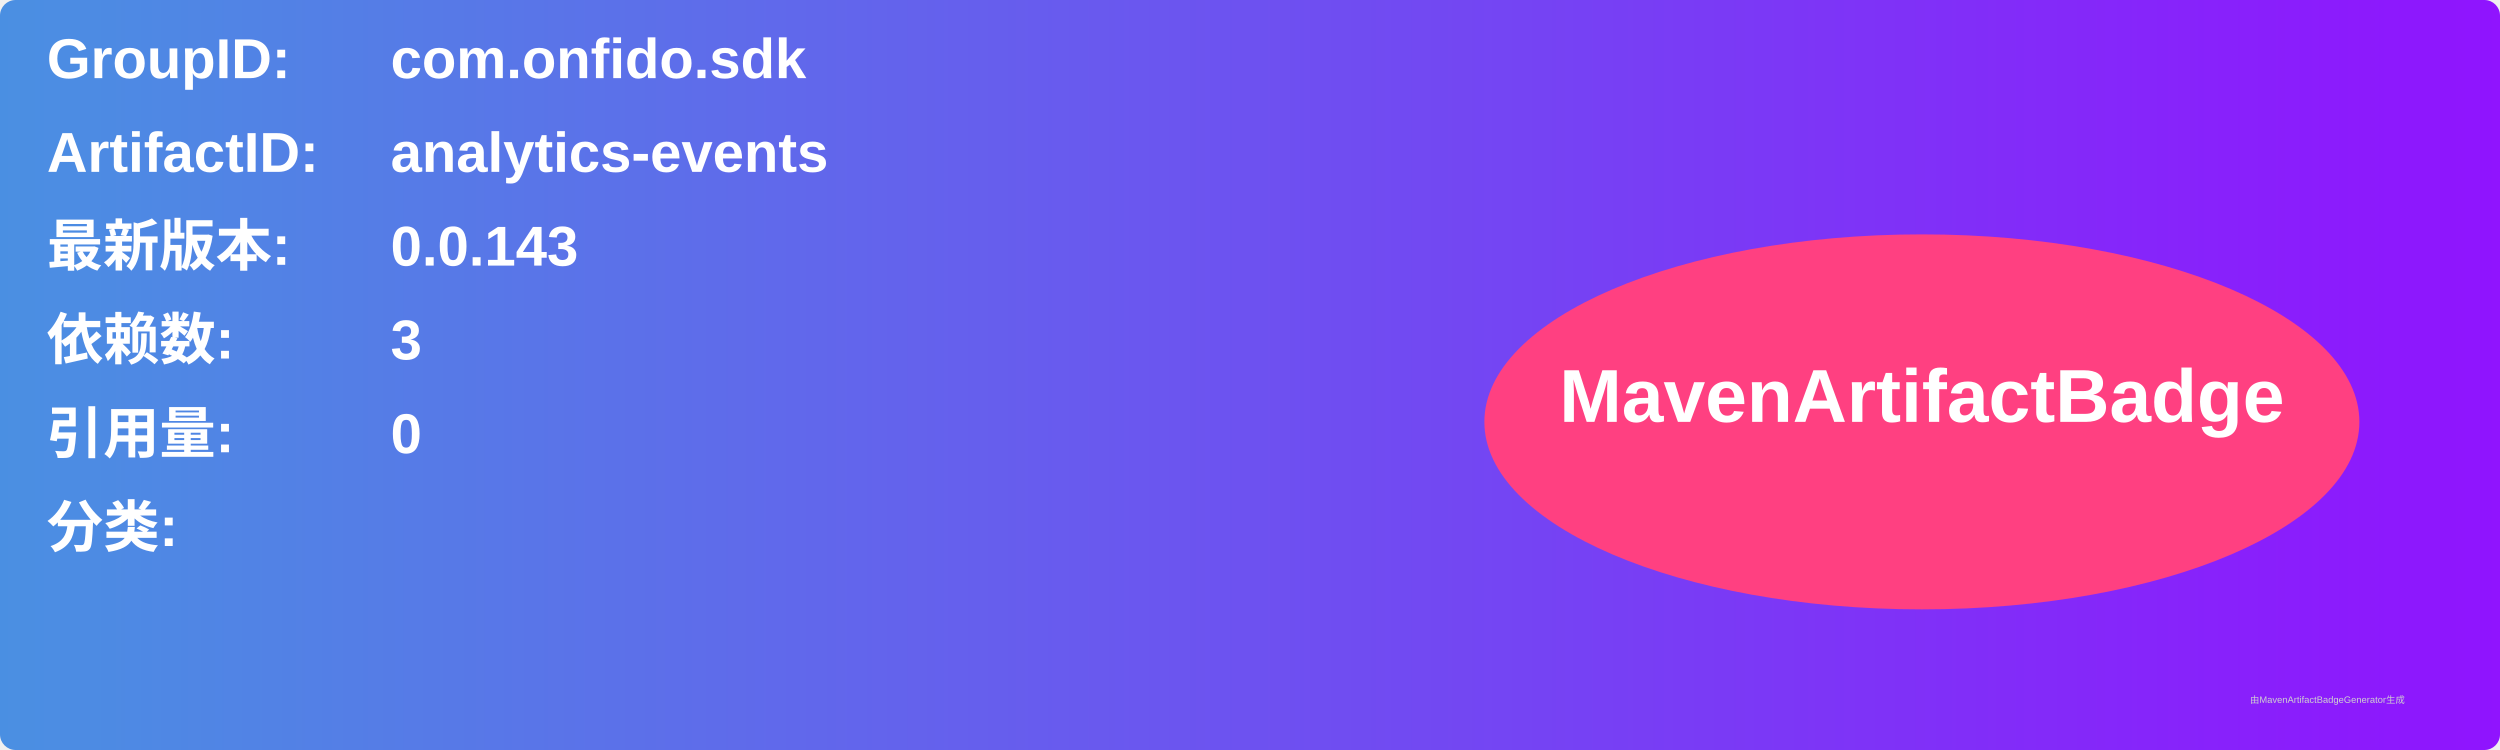
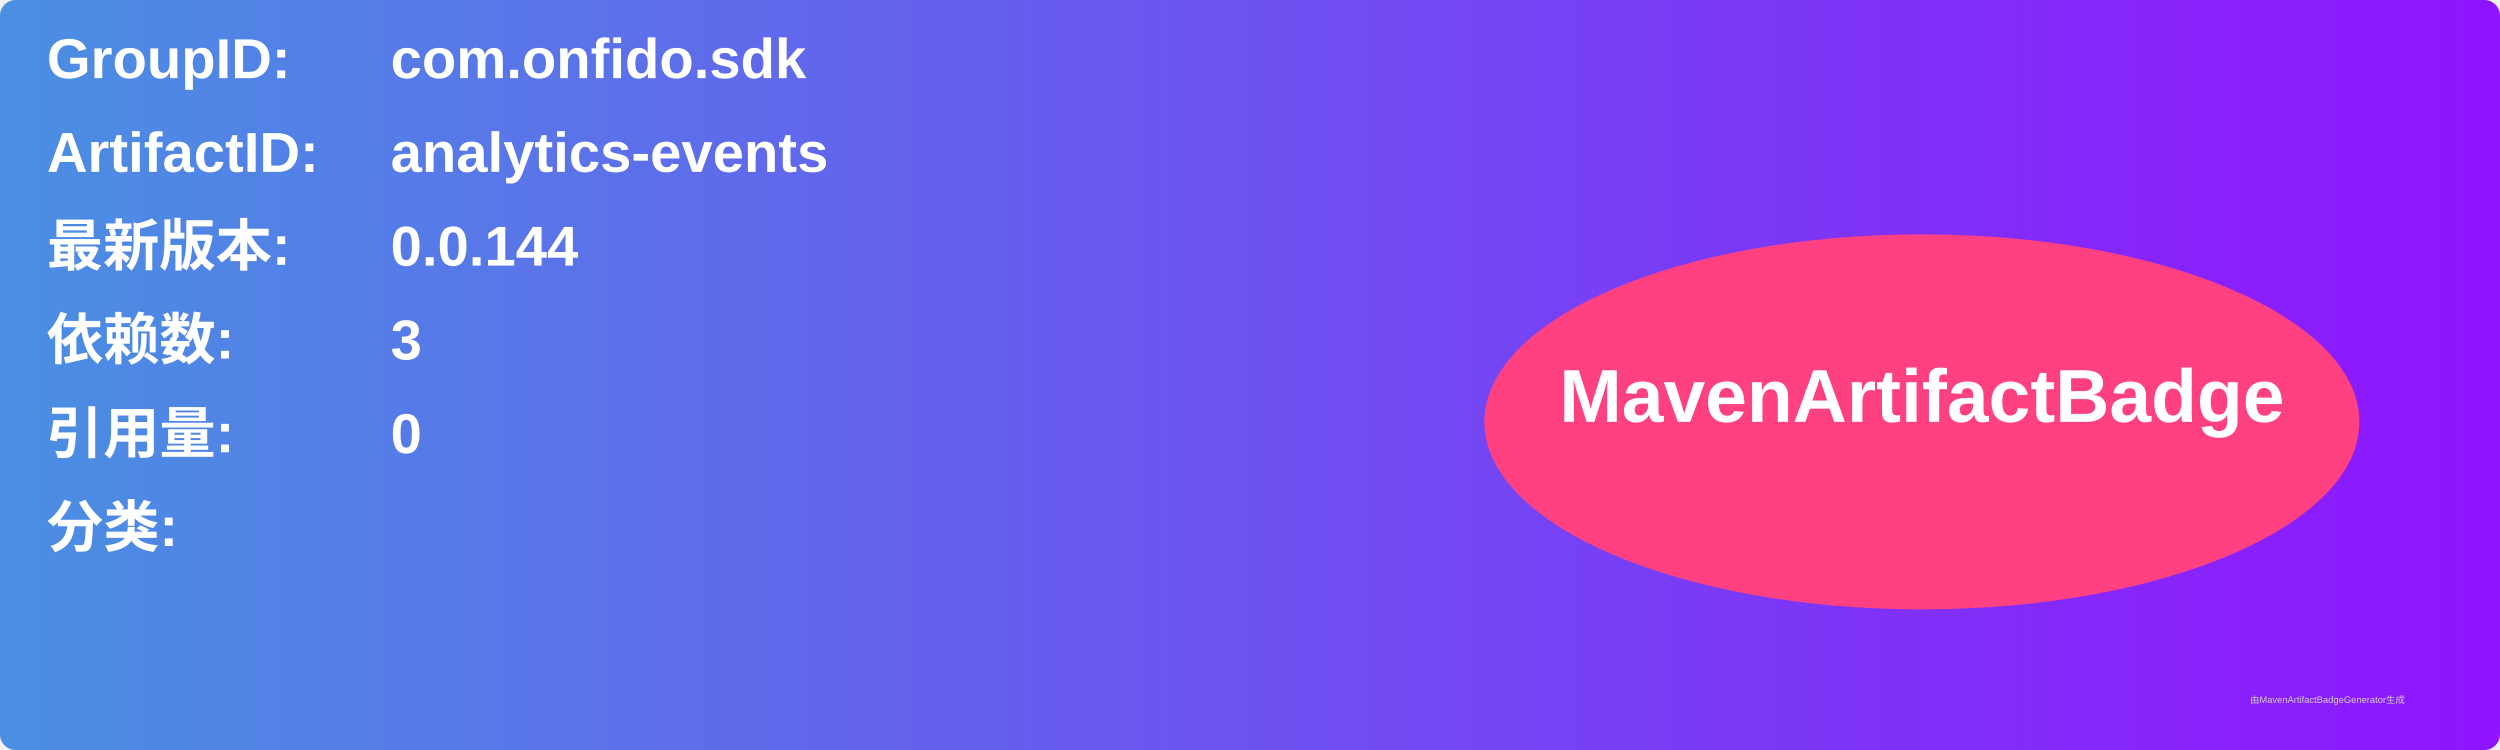
<svg xmlns="http://www.w3.org/2000/svg" width="800" height="240" viewBox="0 0 800 240">
  <linearGradient id="grad" x1="0%" y1="0%" x2="100%" y2="0%">
    <stop offset="0%" stop-color="#4a90e2" />
    <stop offset="100%" stop-color="#9013fe" />
  </linearGradient>
  <rect width="100%" height="100%" rx="5" ry="5" fill="url(#grad)" />
  <g transform="translate(15, 15)">
    <text x="0" y="10" font-family="Arial" font-size="18" fill="white" font-weight="bold" width="260">GroupID:</text>
    <text x="110" y="10" font-family="Arial" font-size="18" fill="white" font-weight="bold" width="460">com.onfido.sdk</text>
    <text x="0" y="40" font-family="Arial" font-size="18" fill="white" font-weight="bold" width="260">ArtifactID:</text>
    <text x="110" y="40" font-family="Arial" font-size="18" fill="white" font-weight="bold" width="460">analytics-events</text>
    <text x="0" y="70" font-family="Arial" font-size="18" fill="white" font-weight="bold">最新版本:</text>
    <text x="110" y="70" font-family="Arial" font-size="18" fill="white" font-weight="bold">
-       <tspan font-weight="bold">0.0.143</tspan>
+       <tspan font-weight="bold">0.0.144</tspan>
    </text>
    <text x="0" y="100" font-family="Arial" font-size="18" fill="white" font-weight="bold">依赖数: </text>
    <text x="110" y="100" font-family="Arial" font-size="18" fill="white">
      <tspan font-weight="bold">3</tspan>
    </text>
    <text x="0" y="130" font-family="Arial" font-size="18" fill="white" font-weight="bold">引用量: </text>
    <text x="110" y="130" font-family="Arial" font-size="18" fill="white">
      <tspan font-weight="bold">0</tspan>
    </text>
    <text x="0" y="160" font-family="Arial" font-size="18" fill="white" font-weight="bold">分类:</text>
    <text x="10" y="190" font-family="Arial" font-size="10" fill="white">
      <tspan font-weight="bold" />
    </text>
    <ellipse cx="600" cy="120" rx="140" ry="60" fill="#ff4081" />
    <text x="600" y="120" text-anchor="middle" font-family="Arial" font-size="24" fill="white" font-weight="bold">MavenArtifactBadge</text>
  </g>
  <text x="720" y="225" font-family="Arial" font-size="3" fill="#d0d0d0">由MavenArtifactBadgeGenerator生成</text>
</svg>
